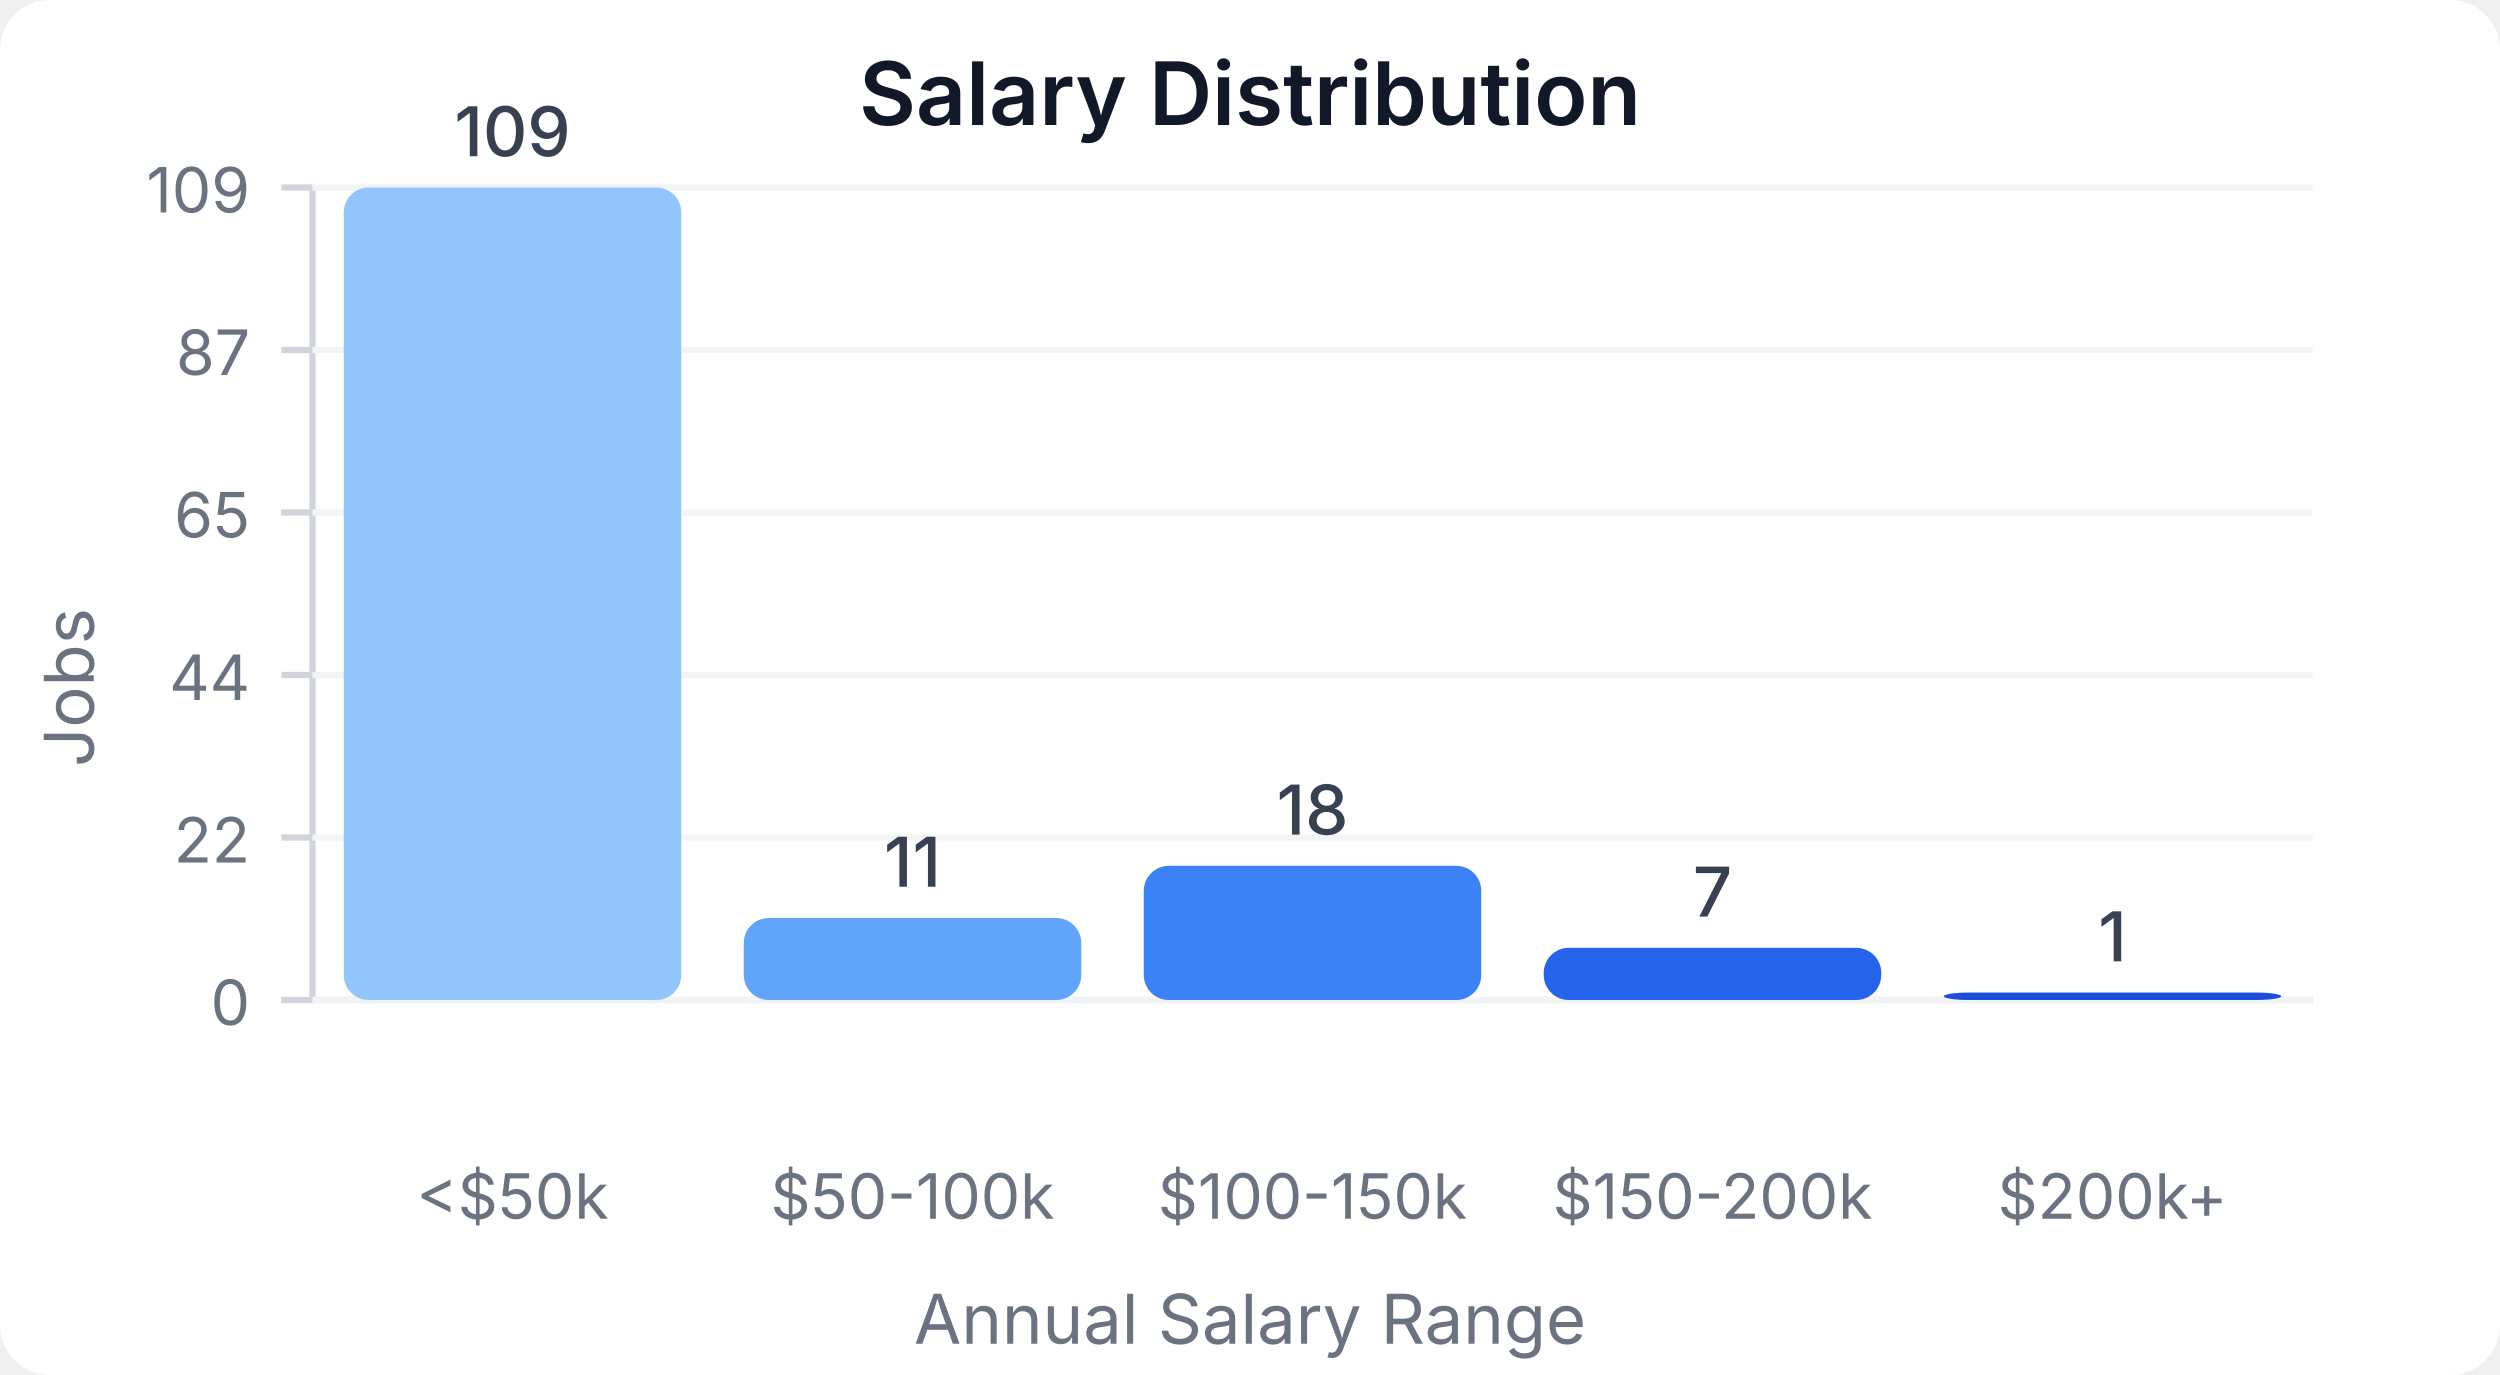
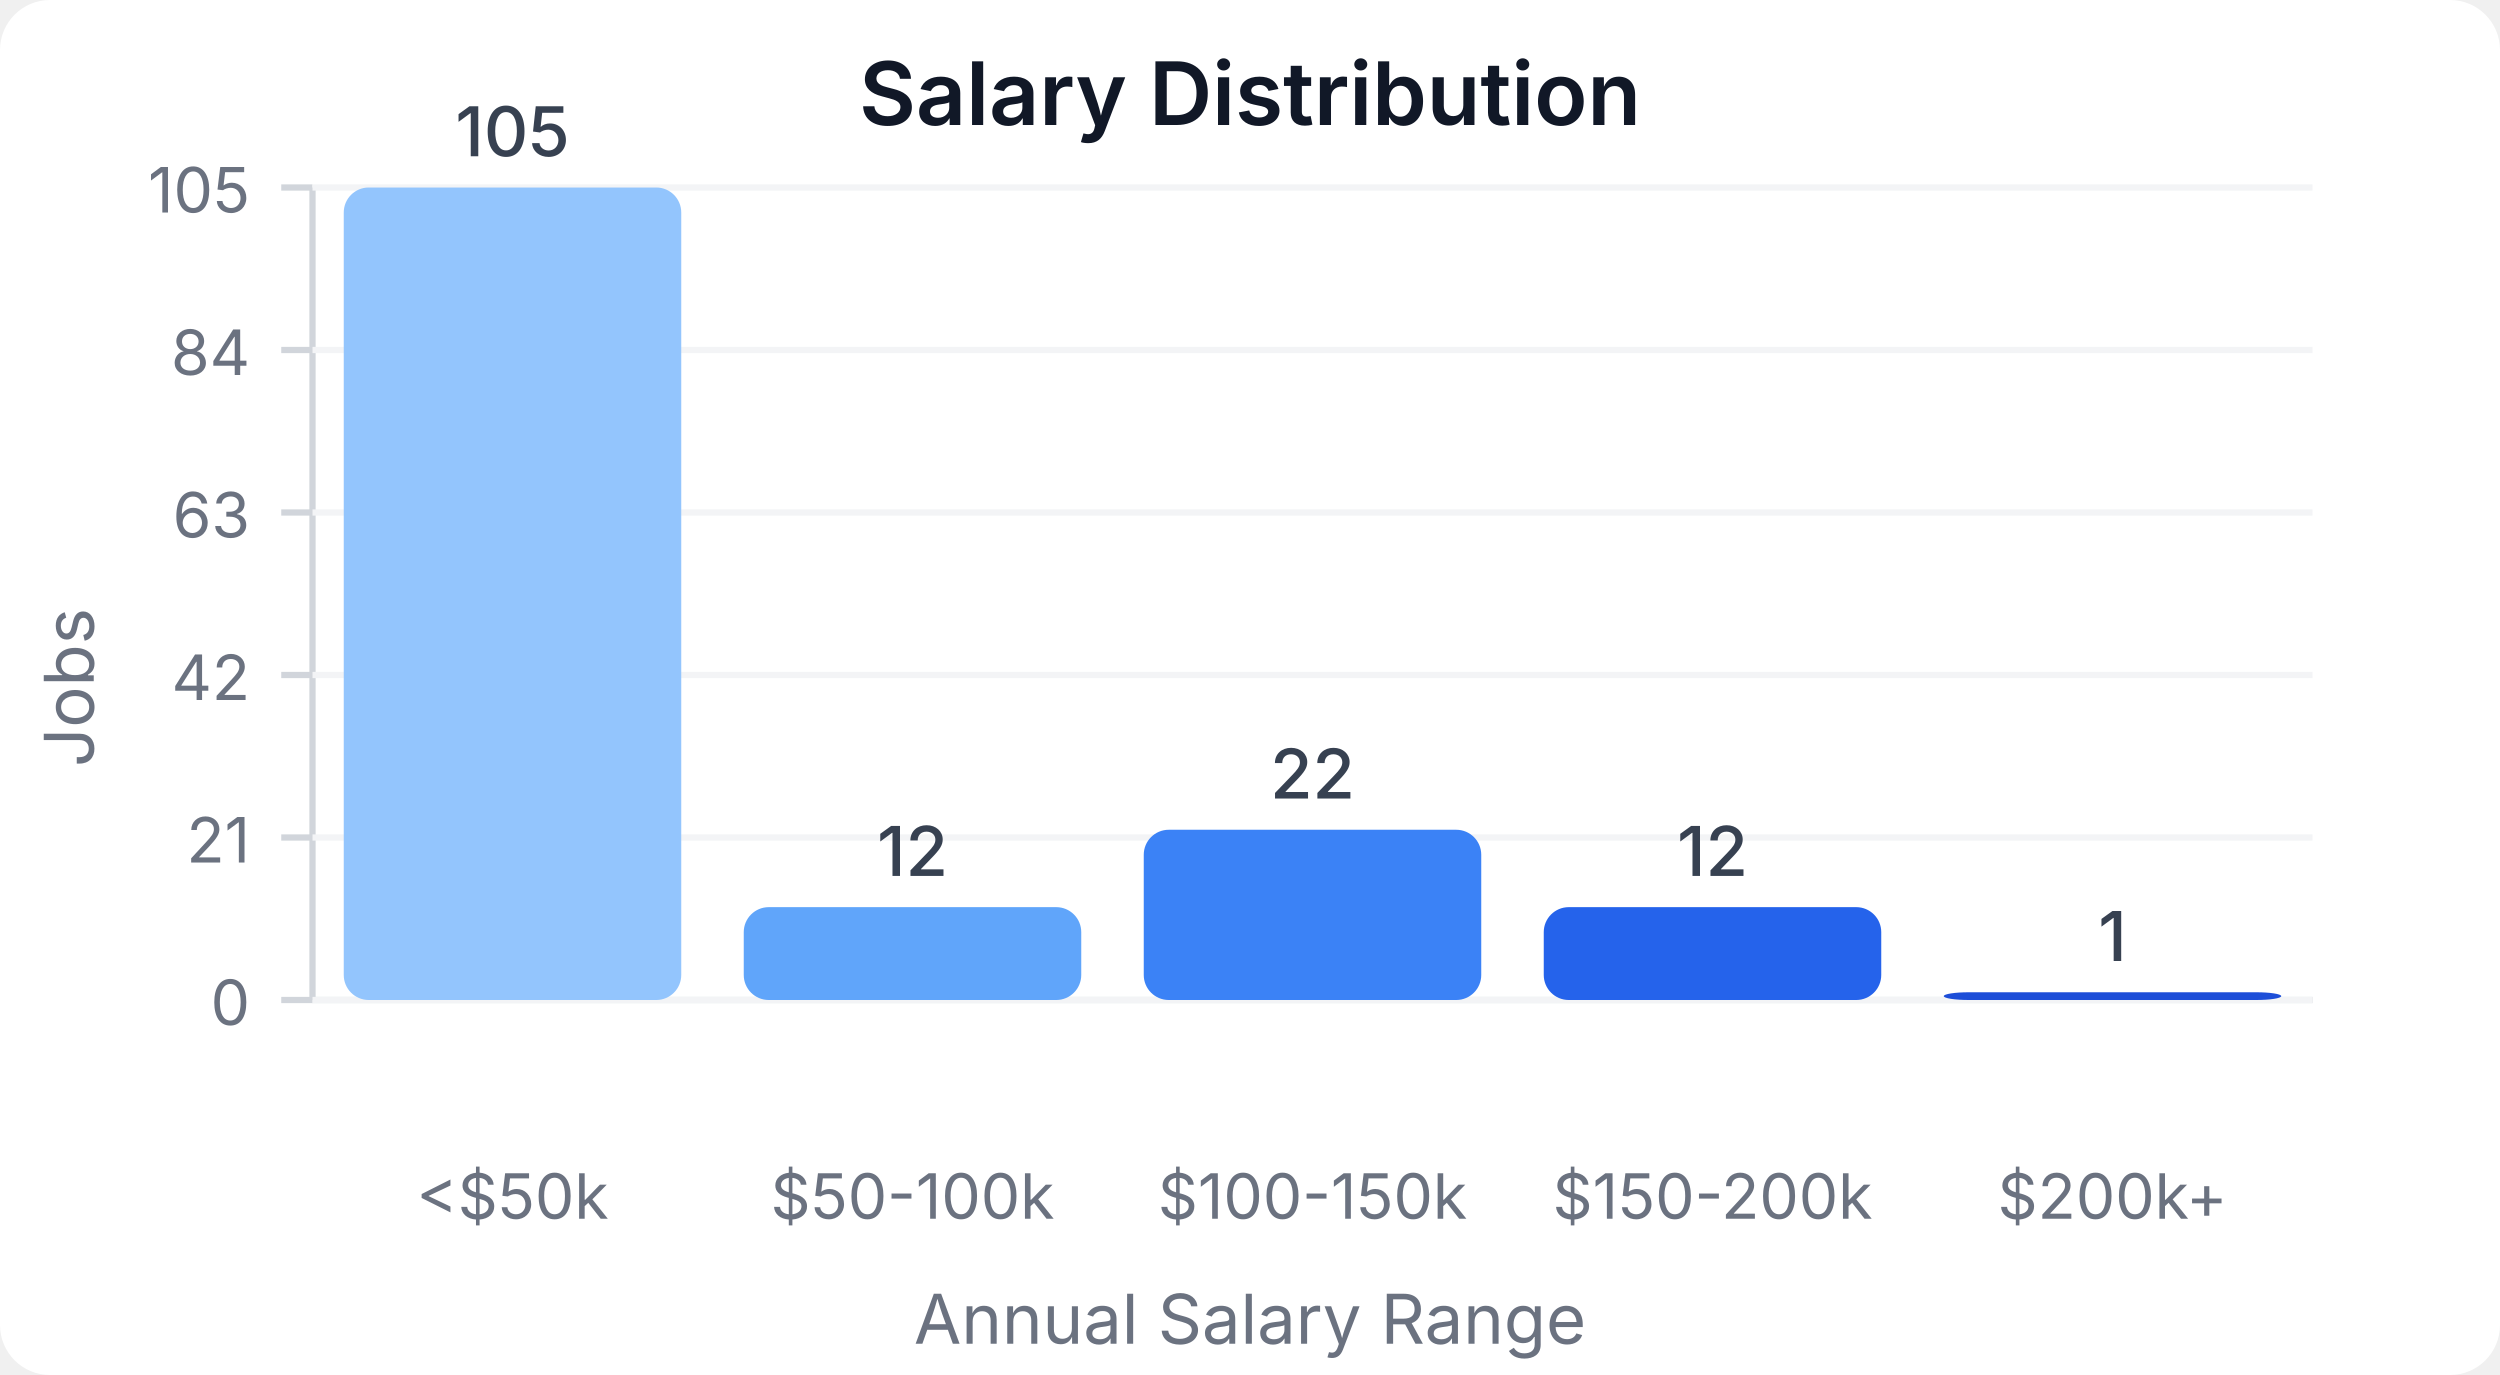
<svg xmlns="http://www.w3.org/2000/svg" width="400" height="220" viewBox="0 0 400 220">
  <style>
    text { font-family: system-ui, -apple-system, sans-serif; }
  </style>
  <rect width="400" height="220" fill="#ffffff" rx="8" />
  <text x="200" y="20" text-anchor="middle" font-size="14" font-weight="600" fill="#111827">Salary Distribution</text>
  <line x1="50" y1="30" x2="50" y2="160" stroke="#d1d5db" stroke-width="1" />
  <line x1="50" y1="160" x2="370" y2="160" stroke="#d1d5db" stroke-width="1" />
  <line x1="45" y1="160" x2="50" y2="160" stroke="#d1d5db" stroke-width="1" />
  <text x="40" y="164" text-anchor="end" font-size="10" fill="#6b7280">0</text>
  <line x1="50" y1="160" x2="370" y2="160" stroke="#f3f4f6" stroke-width="1" />
  <line x1="45" y1="134" x2="50" y2="134" stroke="#d1d5db" stroke-width="1" />
-   <text x="40" y="138" text-anchor="end" font-size="10" fill="#6b7280">22</text>
+   <text x="40" y="138" text-anchor="end" font-size="10" fill="#6b7280">21</text>
  <line x1="50" y1="134" x2="370" y2="134" stroke="#f3f4f6" stroke-width="1" />
  <line x1="45" y1="108" x2="50" y2="108" stroke="#d1d5db" stroke-width="1" />
-   <text x="40" y="112" text-anchor="end" font-size="10" fill="#6b7280">44</text>
+   <text x="40" y="112" text-anchor="end" font-size="10" fill="#6b7280">42</text>
  <line x1="50" y1="108" x2="370" y2="108" stroke="#f3f4f6" stroke-width="1" />
  <line x1="45" y1="82" x2="50" y2="82" stroke="#d1d5db" stroke-width="1" />
-   <text x="40" y="86" text-anchor="end" font-size="10" fill="#6b7280">65</text>
+   <text x="40" y="86" text-anchor="end" font-size="10" fill="#6b7280">63</text>
  <line x1="50" y1="82" x2="370" y2="82" stroke="#f3f4f6" stroke-width="1" />
  <line x1="45" y1="56" x2="50" y2="56" stroke="#d1d5db" stroke-width="1" />
-   <text x="40" y="60" text-anchor="end" font-size="10" fill="#6b7280">87</text>
+   <text x="40" y="60" text-anchor="end" font-size="10" fill="#6b7280">84</text>
  <line x1="50" y1="56" x2="370" y2="56" stroke="#f3f4f6" stroke-width="1" />
  <line x1="45" y1="30" x2="50" y2="30" stroke="#d1d5db" stroke-width="1" />
-   <text x="40" y="34" text-anchor="end" font-size="10" fill="#6b7280">109</text>
+   <text x="40" y="34" text-anchor="end" font-size="10" fill="#6b7280">105</text>
  <line x1="50" y1="30" x2="370" y2="30" stroke="#f3f4f6" stroke-width="1" />
  <rect x="55" y="30" width="54" height="130" fill="#93c5fd" rx="4" />
-   <text x="82" y="25" text-anchor="middle" font-size="11" fill="#374151" font-weight="500">109</text>
+   <text x="82" y="25" text-anchor="middle" font-size="11" fill="#374151" font-weight="500">105</text>
  <text x="82" y="195" text-anchor="middle" font-size="10" fill="#6b7280">&lt;$50k</text>
-   <rect x="119" y="146.881" width="54" height="13.119" fill="#60a5fa" rx="4" />
-   <text x="146" y="141.881" text-anchor="middle" font-size="11" fill="#374151" font-weight="500">11</text>
+   <rect x="119" y="145.143" width="54" height="14.857" fill="#60a5fa" rx="4" />
+   <text x="146" y="140.143" text-anchor="middle" font-size="11" fill="#374151" font-weight="500">12</text>
  <text x="146" y="195" text-anchor="middle" font-size="10" fill="#6b7280">$50-100k</text>
-   <rect x="183" y="138.532" width="54" height="21.468" fill="#3b82f6" rx="4" />
-   <text x="210" y="133.532" text-anchor="middle" font-size="11" fill="#374151" font-weight="500">18</text>
+   <rect x="183" y="132.762" width="54" height="27.238" fill="#3b82f6" rx="4" />
+   <text x="210" y="127.762" text-anchor="middle" font-size="11" fill="#374151" font-weight="500">22</text>
  <text x="210" y="195" text-anchor="middle" font-size="10" fill="#6b7280">$100-150k</text>
-   <rect x="247" y="151.651" width="54" height="8.349" fill="#2563eb" rx="4" />
-   <text x="274" y="146.651" text-anchor="middle" font-size="11" fill="#374151" font-weight="500">7</text>
+   <rect x="247" y="145.143" width="54" height="14.857" fill="#2563eb" rx="4" />
+   <text x="274" y="140.143" text-anchor="middle" font-size="11" fill="#374151" font-weight="500">12</text>
  <text x="274" y="195" text-anchor="middle" font-size="10" fill="#6b7280">$150-200k</text>
-   <rect x="311" y="158.807" width="54" height="1.193" fill="#1d4ed8" rx="4" />
-   <text x="338" y="153.807" text-anchor="middle" font-size="11" fill="#374151" font-weight="500">1</text>
+   <rect x="311" y="158.762" width="54" height="1.238" fill="#1d4ed8" rx="4" />
+   <text x="338" y="153.762" text-anchor="middle" font-size="11" fill="#374151" font-weight="500">1</text>
  <text x="338" y="195" text-anchor="middle" font-size="10" fill="#6b7280">$200k+</text>
  <text x="15" y="110" text-anchor="middle" font-size="11" fill="#6b7280" transform="rotate(-90, 15, 110)">Jobs</text>
  <text x="200" y="215" text-anchor="middle" font-size="11" fill="#6b7280">Annual Salary Range</text>
</svg>
